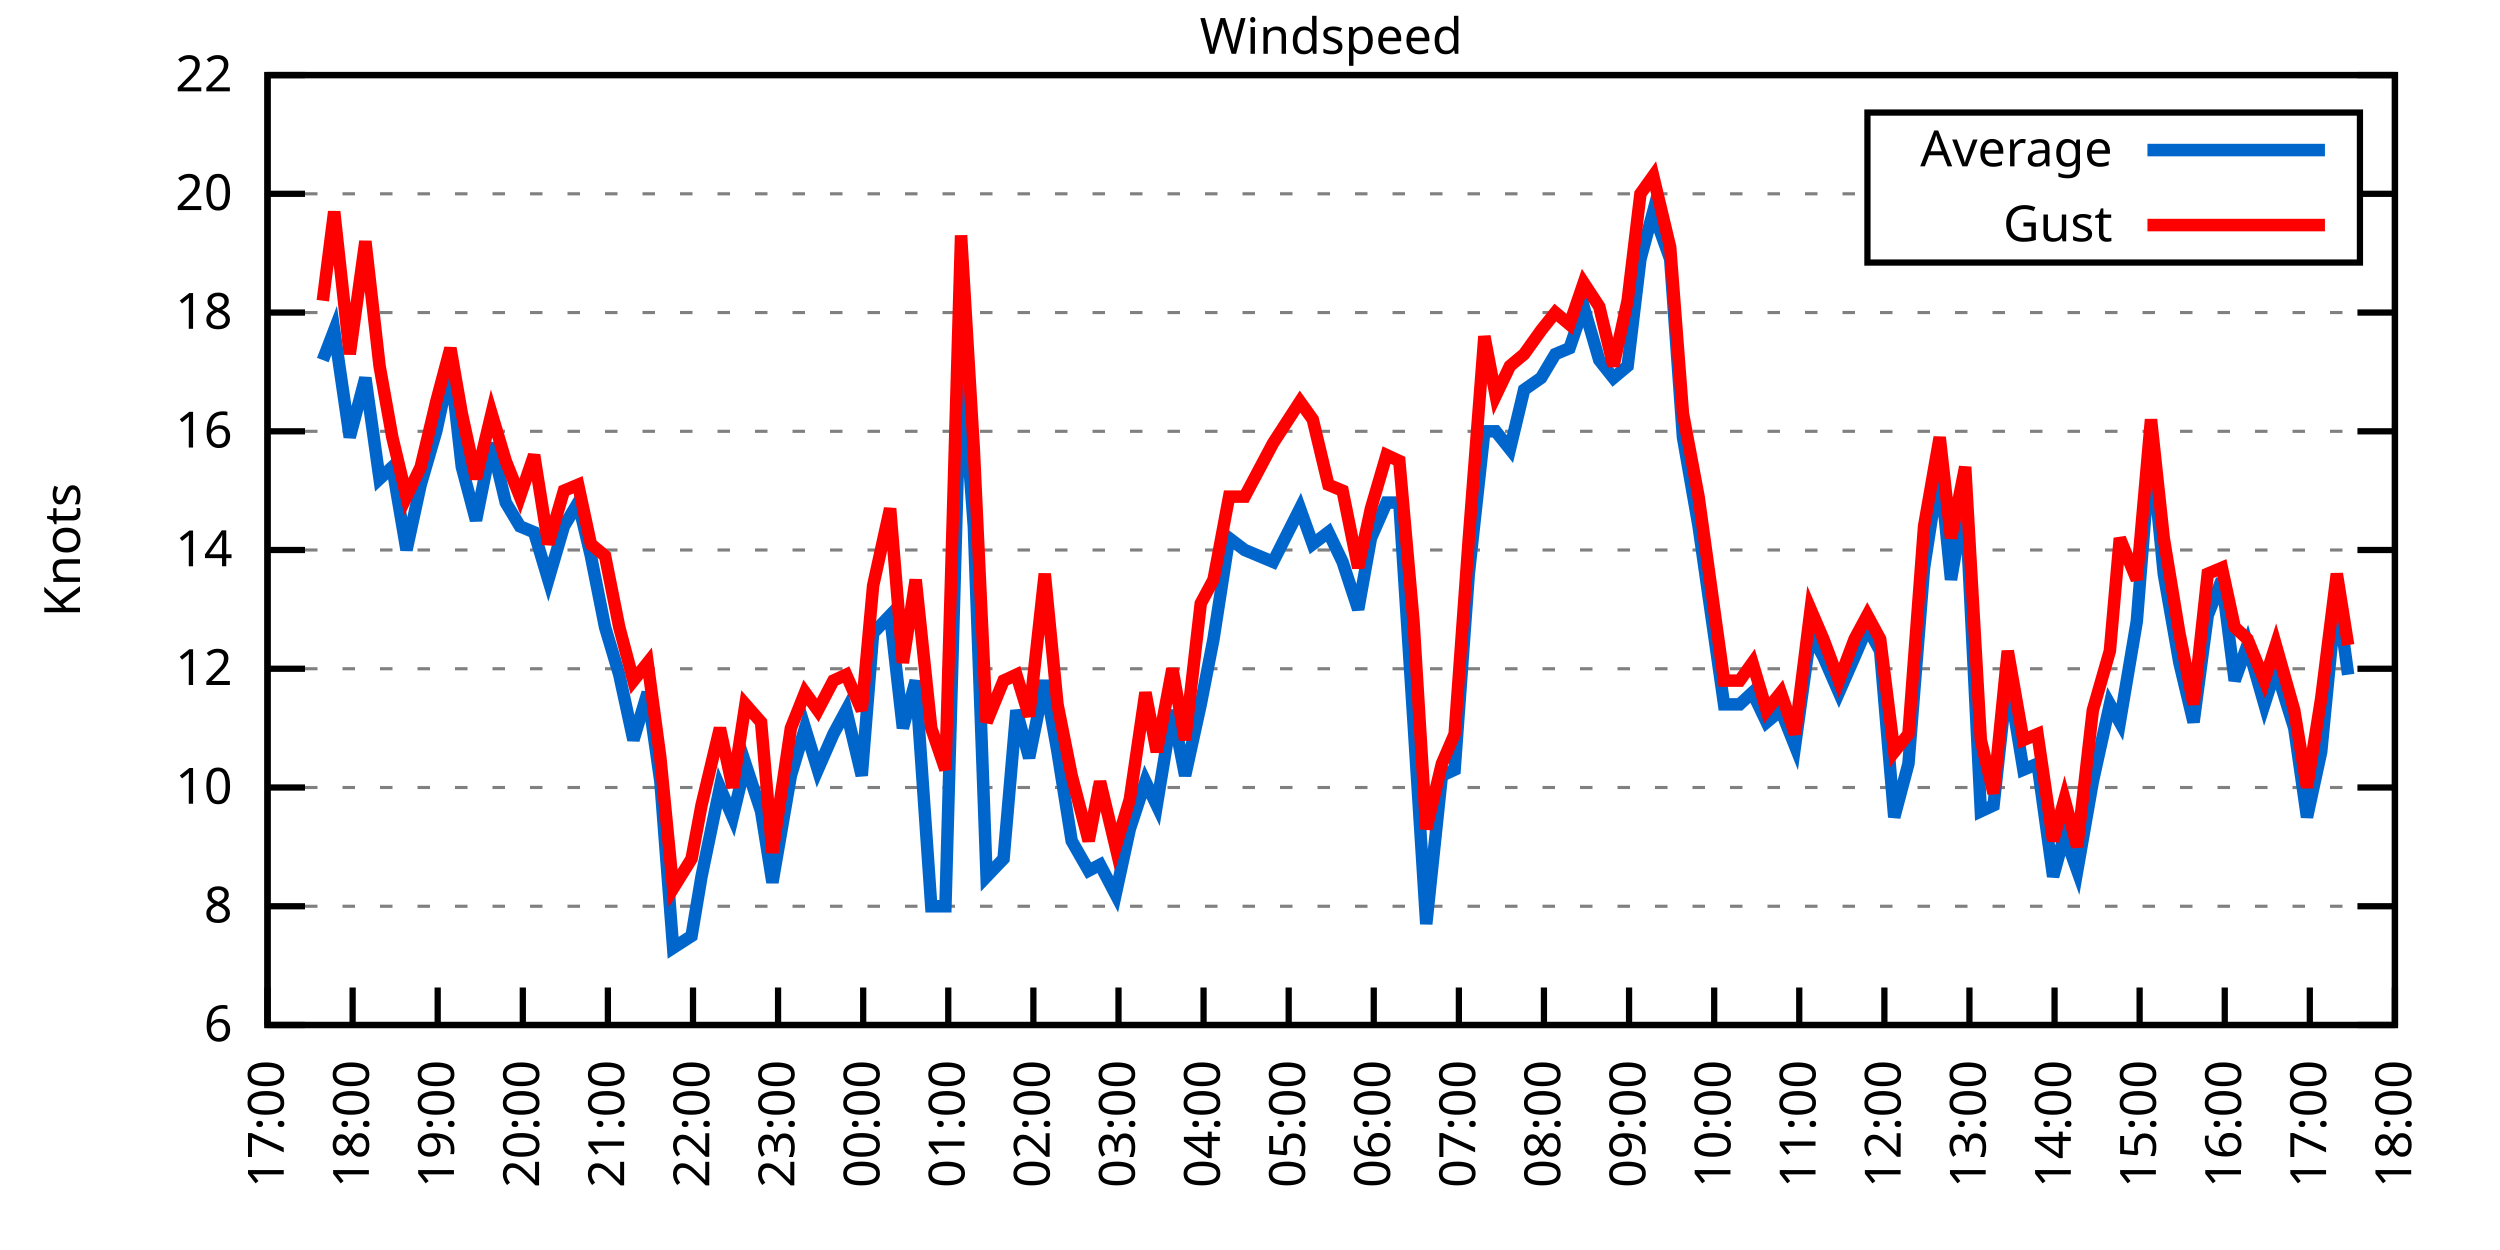
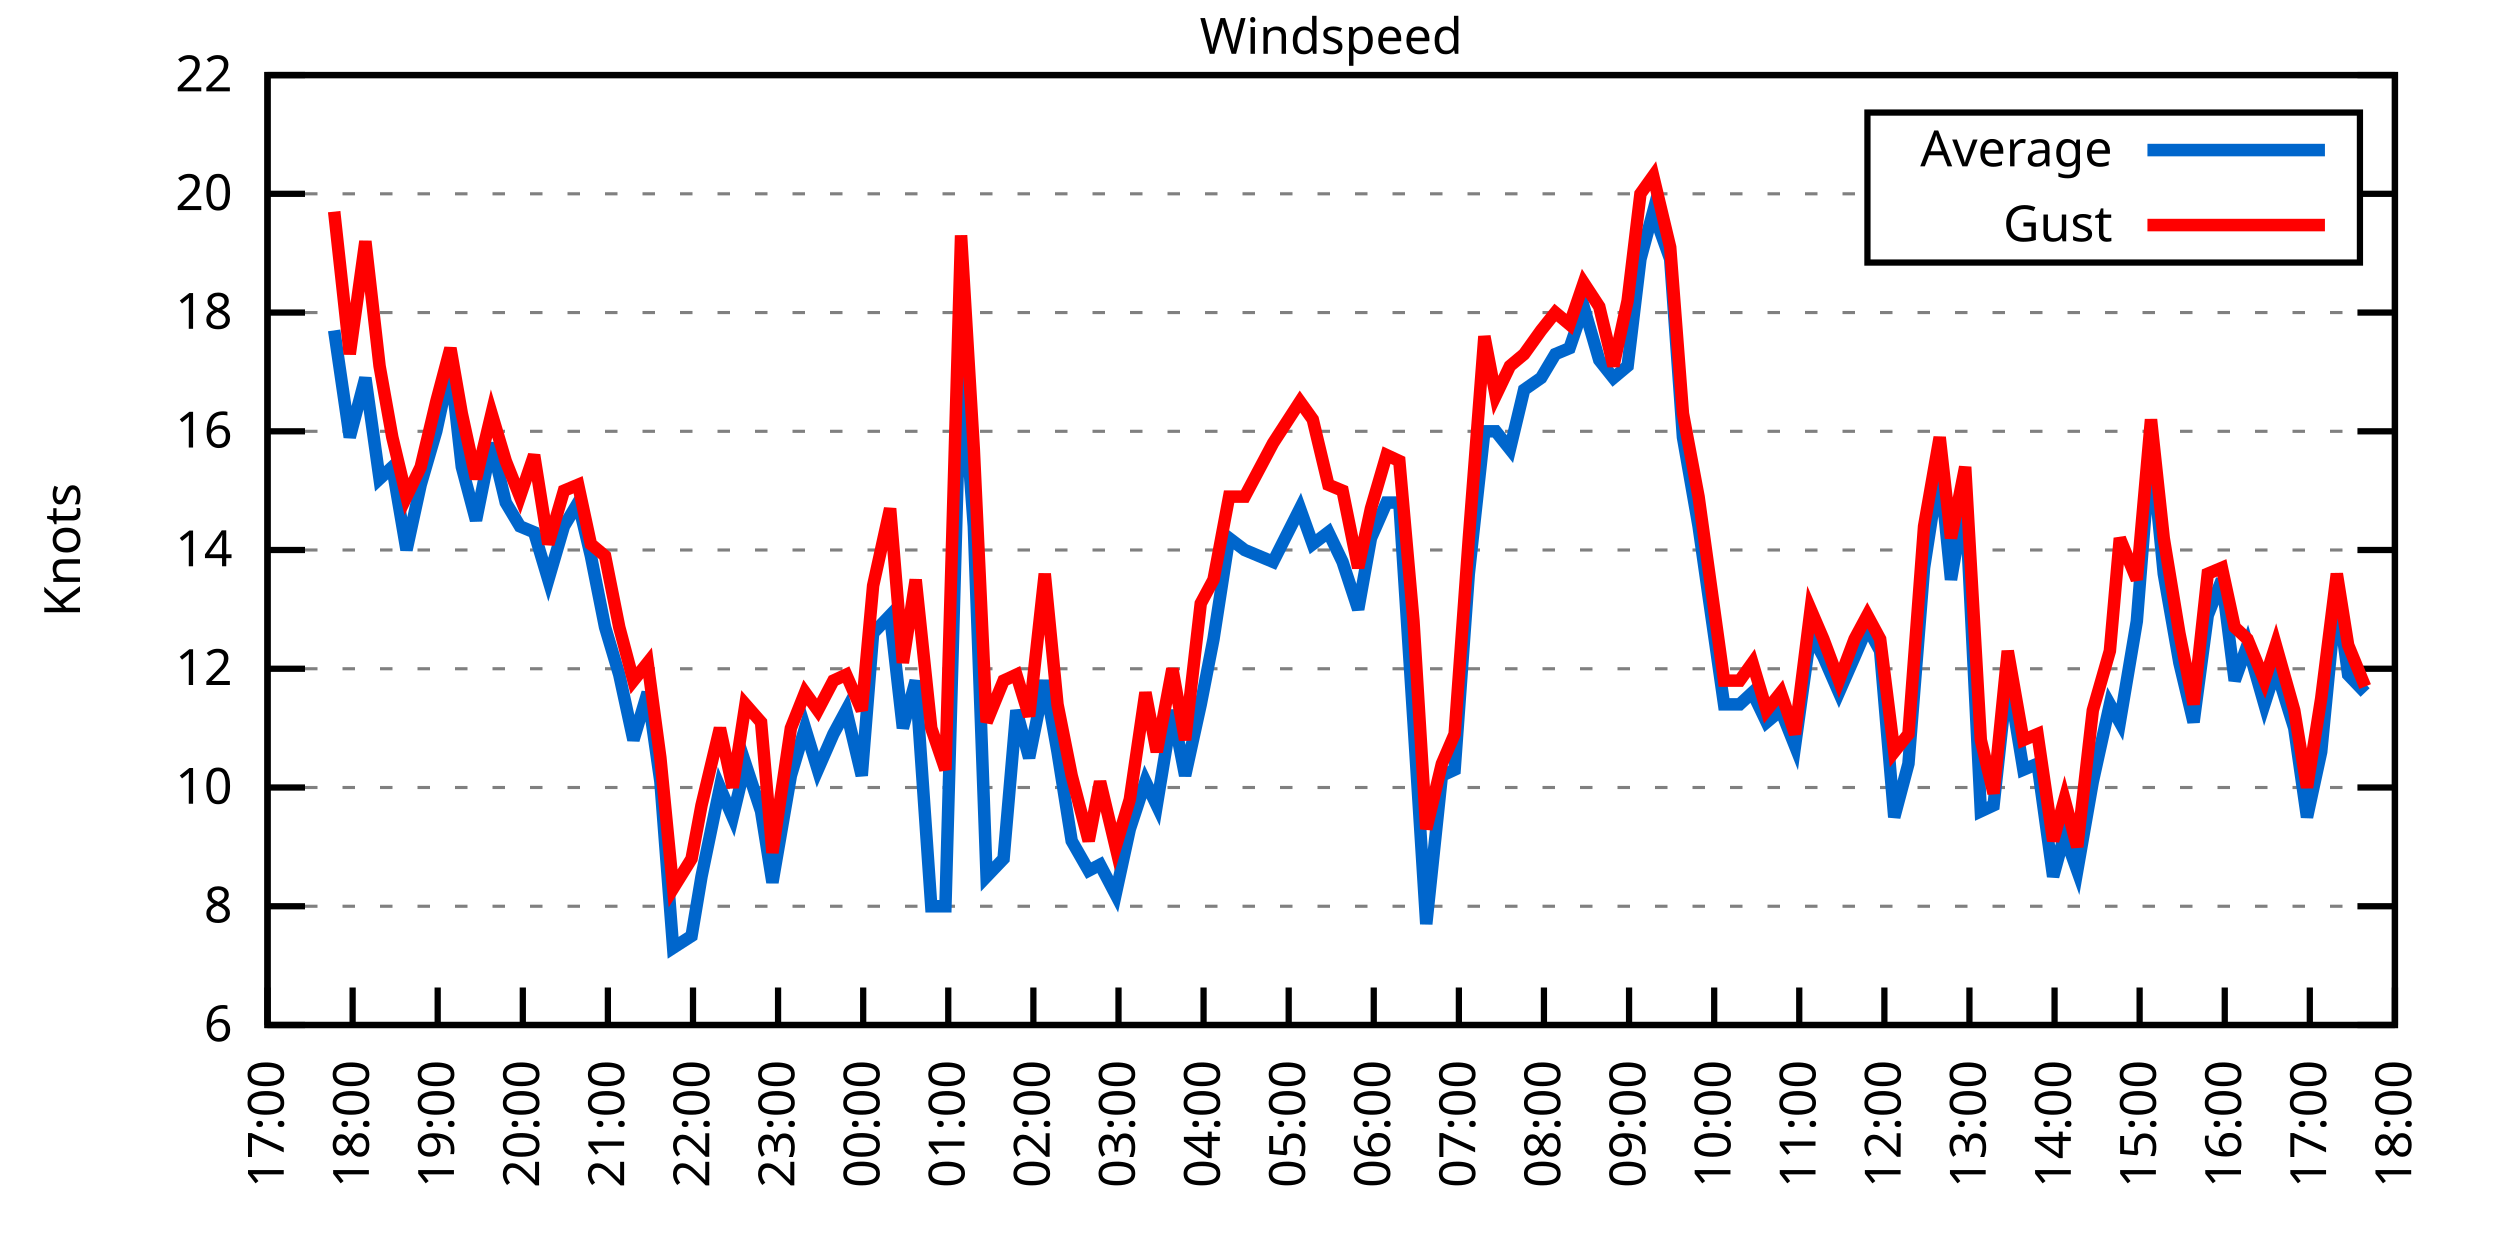
<svg xmlns="http://www.w3.org/2000/svg" xmlns:xlink="http://www.w3.org/1999/xlink" width="400" height="200" viewBox="0 0 400 200">
  <g id="gnuplot_canvas">
    <rect x="0" y="0" width="400" height="200" fill="none" />
    <defs>
      <circle id="gpDot" r="0.5" stroke-width="0.5" stroke="currentColor" />
      <path id="gpPt0" stroke-width="0.333" stroke="currentColor" d="M-1,0 h2 M0,-1 v2" />
      <path id="gpPt1" stroke-width="0.333" stroke="currentColor" d="M-1,-1 L1,1 M1,-1 L-1,1" />
      <path id="gpPt2" stroke-width="0.333" stroke="currentColor" d="M-1,0 L1,0 M0,-1 L0,1 M-1,-1 L1,1 M-1,1 L1,-1" />
      <rect id="gpPt3" stroke-width="0.333" stroke="currentColor" x="-1" y="-1" width="2" height="2" />
      <rect id="gpPt4" stroke-width="0.333" stroke="currentColor" fill="currentColor" x="-1" y="-1" width="2" height="2" />
      <circle id="gpPt5" stroke-width="0.333" stroke="currentColor" cx="0" cy="0" r="1" />
      <use xlink:href="#gpPt5" id="gpPt6" fill="currentColor" stroke="none" />
      <path id="gpPt7" stroke-width="0.333" stroke="currentColor" d="M0,-1.33 L-1.33,0.67 L1.33,0.67 z" />
      <use xlink:href="#gpPt7" id="gpPt8" fill="currentColor" stroke="none" />
      <use xlink:href="#gpPt7" id="gpPt9" stroke="currentColor" transform="rotate(180)" />
      <use xlink:href="#gpPt9" id="gpPt10" fill="currentColor" stroke="none" />
      <use xlink:href="#gpPt3" id="gpPt11" stroke="currentColor" transform="rotate(45)" />
      <use xlink:href="#gpPt11" id="gpPt12" fill="currentColor" stroke="none" />
      <path id="gpPt13" stroke-width="0.333" stroke="currentColor" d="M0,1.330 L1.265,0.411 L0.782,-1.067 L-0.782,-1.076 L-1.265,0.411 z" />
      <use xlink:href="#gpPt13" id="gpPt14" fill="currentColor" stroke="none" />
      <filter id="textbox" filterUnits="objectBoundingBox" x="0" y="0" height="1" width="1">
        <feFlood flood-color="white" flood-opacity="1" result="bgnd" />
        <feComposite in="SourceGraphic" in2="bgnd" operator="atop" />
      </filter>
      <filter id="greybox" filterUnits="objectBoundingBox" x="0" y="0" height="1" width="1">
        <feFlood flood-color="lightgrey" flood-opacity="1" result="grey" />
        <feComposite in="SourceGraphic" in2="grey" operator="atop" />
      </filter>
    </defs>
    <g fill="none" color="white" stroke="currentColor" stroke-width="1.00" stroke-linecap="butt" stroke-linejoin="miter">
</g>
    <g fill="none" color="black" stroke="currentColor" stroke-width="1.00" stroke-linecap="butt" stroke-linejoin="miter">
      <g stroke="none" shape-rendering="crispEdges">
        <polygon fill="rgb(255, 255, 255)" points="42.80,164.00 383.18,164.00 383.18,12.02 42.80,12.02 " />
      </g>
    </g>
    <g fill="none" color="black" stroke="currentColor" stroke-width="1.00" stroke-linecap="butt" stroke-linejoin="miter">
</g>
    <g fill="none" color="black" stroke="black" stroke-width="0.50" stroke-linecap="butt" stroke-linejoin="miter">
</g>
    <g fill="none" color="gray" stroke="currentColor" stroke-width="0.50" stroke-linecap="butt" stroke-linejoin="miter">
      <path stroke="gray" stroke-dasharray="2,4" class="gridline" d="M42.80,164.00 L383.19,164.00  " />
    </g>
    <g fill="none" color="gray" stroke="gray" stroke-width="1.00" stroke-linecap="butt" stroke-linejoin="miter">
</g>
    <g fill="none" color="black" stroke="currentColor" stroke-width="1.00" stroke-linecap="butt" stroke-linejoin="miter">
      <path stroke="black" d="M42.80,164.00 L48.80,164.00 M383.19,164.00 L377.19,164.00  " />
      <g transform="translate(37.20,166.60)" stroke="none" fill="black" font-family="Sans" font-size="8.00" text-anchor="end">
        <text>
          <tspan font-family="Sans"> 6</tspan>
        </text>
      </g>
    </g>
    <g fill="none" color="black" stroke="currentColor" stroke-width="1.00" stroke-linecap="butt" stroke-linejoin="miter">
</g>
    <g fill="none" color="black" stroke="black" stroke-width="0.50" stroke-linecap="butt" stroke-linejoin="miter">
</g>
    <g fill="none" color="gray" stroke="currentColor" stroke-width="0.50" stroke-linecap="butt" stroke-linejoin="miter">
      <path stroke="gray" stroke-dasharray="2,4" class="gridline" d="M42.80,145.00 L383.19,145.00  " />
    </g>
    <g fill="none" color="gray" stroke="gray" stroke-width="1.00" stroke-linecap="butt" stroke-linejoin="miter">
</g>
    <g fill="none" color="black" stroke="currentColor" stroke-width="1.00" stroke-linecap="butt" stroke-linejoin="miter">
      <path stroke="black" d="M42.80,145.00 L48.80,145.00 M383.19,145.00 L377.19,145.00  " />
      <g transform="translate(37.20,147.60)" stroke="none" fill="black" font-family="Sans" font-size="8.00" text-anchor="end">
        <text>
          <tspan font-family="Sans"> 8</tspan>
        </text>
      </g>
    </g>
    <g fill="none" color="black" stroke="currentColor" stroke-width="1.00" stroke-linecap="butt" stroke-linejoin="miter">
</g>
    <g fill="none" color="black" stroke="black" stroke-width="0.50" stroke-linecap="butt" stroke-linejoin="miter">
</g>
    <g fill="none" color="gray" stroke="currentColor" stroke-width="0.50" stroke-linecap="butt" stroke-linejoin="miter">
      <path stroke="gray" stroke-dasharray="2,4" class="gridline" d="M42.80,126.00 L383.19,126.00  " />
    </g>
    <g fill="none" color="gray" stroke="gray" stroke-width="1.00" stroke-linecap="butt" stroke-linejoin="miter">
</g>
    <g fill="none" color="black" stroke="currentColor" stroke-width="1.00" stroke-linecap="butt" stroke-linejoin="miter">
      <path stroke="black" d="M42.80,126.00 L48.80,126.00 M383.19,126.00 L377.19,126.00  " />
      <g transform="translate(37.20,128.60)" stroke="none" fill="black" font-family="Sans" font-size="8.00" text-anchor="end">
        <text>
          <tspan font-family="Sans"> 10</tspan>
        </text>
      </g>
    </g>
    <g fill="none" color="black" stroke="currentColor" stroke-width="1.00" stroke-linecap="butt" stroke-linejoin="miter">
</g>
    <g fill="none" color="black" stroke="black" stroke-width="0.50" stroke-linecap="butt" stroke-linejoin="miter">
</g>
    <g fill="none" color="gray" stroke="currentColor" stroke-width="0.50" stroke-linecap="butt" stroke-linejoin="miter">
      <path stroke="gray" stroke-dasharray="2,4" class="gridline" d="M42.80,107.00 L383.19,107.00  " />
    </g>
    <g fill="none" color="gray" stroke="gray" stroke-width="1.00" stroke-linecap="butt" stroke-linejoin="miter">
</g>
    <g fill="none" color="black" stroke="currentColor" stroke-width="1.00" stroke-linecap="butt" stroke-linejoin="miter">
      <path stroke="black" d="M42.80,107.00 L48.80,107.00 M383.19,107.00 L377.19,107.00  " />
      <g transform="translate(37.20,109.60)" stroke="none" fill="black" font-family="Sans" font-size="8.00" text-anchor="end">
        <text>
          <tspan font-family="Sans"> 12</tspan>
        </text>
      </g>
    </g>
    <g fill="none" color="black" stroke="currentColor" stroke-width="1.00" stroke-linecap="butt" stroke-linejoin="miter">
</g>
    <g fill="none" color="black" stroke="black" stroke-width="0.50" stroke-linecap="butt" stroke-linejoin="miter">
</g>
    <g fill="none" color="gray" stroke="currentColor" stroke-width="0.50" stroke-linecap="butt" stroke-linejoin="miter">
      <path stroke="gray" stroke-dasharray="2,4" class="gridline" d="M42.80,88.00 L383.19,88.00  " />
    </g>
    <g fill="none" color="gray" stroke="gray" stroke-width="1.00" stroke-linecap="butt" stroke-linejoin="miter">
</g>
    <g fill="none" color="black" stroke="currentColor" stroke-width="1.00" stroke-linecap="butt" stroke-linejoin="miter">
      <path stroke="black" d="M42.80,88.00 L48.80,88.00 M383.19,88.00 L377.19,88.00  " />
      <g transform="translate(37.20,90.60)" stroke="none" fill="black" font-family="Sans" font-size="8.00" text-anchor="end">
        <text>
          <tspan font-family="Sans"> 14</tspan>
        </text>
      </g>
    </g>
    <g fill="none" color="black" stroke="currentColor" stroke-width="1.00" stroke-linecap="butt" stroke-linejoin="miter">
</g>
    <g fill="none" color="black" stroke="black" stroke-width="0.50" stroke-linecap="butt" stroke-linejoin="miter">
</g>
    <g fill="none" color="gray" stroke="currentColor" stroke-width="0.50" stroke-linecap="butt" stroke-linejoin="miter">
      <path stroke="gray" stroke-dasharray="2,4" class="gridline" d="M42.80,69.01 L383.19,69.01  " />
    </g>
    <g fill="none" color="gray" stroke="gray" stroke-width="1.00" stroke-linecap="butt" stroke-linejoin="miter">
</g>
    <g fill="none" color="black" stroke="currentColor" stroke-width="1.00" stroke-linecap="butt" stroke-linejoin="miter">
      <path stroke="black" d="M42.80,69.01 L48.80,69.01 M383.19,69.01 L377.19,69.01  " />
      <g transform="translate(37.20,71.61)" stroke="none" fill="black" font-family="Sans" font-size="8.00" text-anchor="end">
        <text>
          <tspan font-family="Sans"> 16</tspan>
        </text>
      </g>
    </g>
    <g fill="none" color="black" stroke="currentColor" stroke-width="1.00" stroke-linecap="butt" stroke-linejoin="miter">
</g>
    <g fill="none" color="black" stroke="black" stroke-width="0.50" stroke-linecap="butt" stroke-linejoin="miter">
</g>
    <g fill="none" color="gray" stroke="currentColor" stroke-width="0.50" stroke-linecap="butt" stroke-linejoin="miter">
      <path stroke="gray" stroke-dasharray="2,4" class="gridline" d="M42.80,50.01 L383.19,50.01  " />
    </g>
    <g fill="none" color="gray" stroke="gray" stroke-width="1.00" stroke-linecap="butt" stroke-linejoin="miter">
</g>
    <g fill="none" color="black" stroke="currentColor" stroke-width="1.00" stroke-linecap="butt" stroke-linejoin="miter">
      <path stroke="black" d="M42.80,50.01 L48.80,50.01 M383.19,50.01 L377.19,50.01  " />
      <g transform="translate(37.20,52.61)" stroke="none" fill="black" font-family="Sans" font-size="8.00" text-anchor="end">
        <text>
          <tspan font-family="Sans"> 18</tspan>
        </text>
      </g>
    </g>
    <g fill="none" color="black" stroke="currentColor" stroke-width="1.00" stroke-linecap="butt" stroke-linejoin="miter">
</g>
    <g fill="none" color="black" stroke="black" stroke-width="0.50" stroke-linecap="butt" stroke-linejoin="miter">
</g>
    <g fill="none" color="gray" stroke="currentColor" stroke-width="0.50" stroke-linecap="butt" stroke-linejoin="miter">
      <path stroke="gray" stroke-dasharray="2,4" class="gridline" d="M42.80,31.01 L298.79,31.01 M377.59,31.01 L383.19,31.01  " />
    </g>
    <g fill="none" color="gray" stroke="gray" stroke-width="1.00" stroke-linecap="butt" stroke-linejoin="miter">
</g>
    <g fill="none" color="black" stroke="currentColor" stroke-width="1.00" stroke-linecap="butt" stroke-linejoin="miter">
      <path stroke="black" d="M42.80,31.01 L48.80,31.01 M383.19,31.01 L377.19,31.01  " />
      <g transform="translate(37.20,33.61)" stroke="none" fill="black" font-family="Sans" font-size="8.00" text-anchor="end">
        <text>
          <tspan font-family="Sans"> 20</tspan>
        </text>
      </g>
    </g>
    <g fill="none" color="black" stroke="currentColor" stroke-width="1.00" stroke-linecap="butt" stroke-linejoin="miter">
</g>
    <g fill="none" color="black" stroke="black" stroke-width="0.50" stroke-linecap="butt" stroke-linejoin="miter">
</g>
    <g fill="none" color="gray" stroke="currentColor" stroke-width="0.50" stroke-linecap="butt" stroke-linejoin="miter">
      <path stroke="gray" stroke-dasharray="2,4" class="gridline" d="M42.80,12.01 L383.19,12.01  " />
    </g>
    <g fill="none" color="gray" stroke="gray" stroke-width="1.00" stroke-linecap="butt" stroke-linejoin="miter">
</g>
    <g fill="none" color="black" stroke="currentColor" stroke-width="1.00" stroke-linecap="butt" stroke-linejoin="miter">
      <path stroke="black" d="M42.80,12.01 L48.80,12.01 M383.19,12.01 L377.19,12.01  " />
      <g transform="translate(37.20,14.61)" stroke="none" fill="black" font-family="Sans" font-size="8.00" text-anchor="end">
        <text>
          <tspan font-family="Sans"> 22</tspan>
        </text>
      </g>
    </g>
    <g fill="none" color="black" stroke="currentColor" stroke-width="1.00" stroke-linecap="butt" stroke-linejoin="miter">
      <path stroke="black" d="M42.80,164.00 L42.80,158.00  " />
      <g transform="translate(45.40,169.60) rotate(270.00)" stroke="none" fill="black" font-family="Sans" font-size="8.00" text-anchor="end">
        <text>
          <tspan font-family="Sans">17:00</tspan>
        </text>
      </g>
    </g>
    <g fill="none" color="black" stroke="currentColor" stroke-width="1.00" stroke-linecap="butt" stroke-linejoin="miter">
      <path stroke="black" d="M56.42,164.00 L56.42,158.00  " />
      <g transform="translate(59.02,169.60) rotate(270.00)" stroke="none" fill="black" font-family="Sans" font-size="8.00" text-anchor="end">
        <text>
          <tspan font-family="Sans">18:00</tspan>
        </text>
      </g>
    </g>
    <g fill="none" color="black" stroke="currentColor" stroke-width="1.00" stroke-linecap="butt" stroke-linejoin="miter">
      <path stroke="black" d="M70.03,164.00 L70.03,158.00  " />
      <g transform="translate(72.63,169.60) rotate(270.00)" stroke="none" fill="black" font-family="Sans" font-size="8.00" text-anchor="end">
        <text>
          <tspan font-family="Sans">19:00</tspan>
        </text>
      </g>
    </g>
    <g fill="none" color="black" stroke="currentColor" stroke-width="1.00" stroke-linecap="butt" stroke-linejoin="miter">
      <path stroke="black" d="M83.65,164.00 L83.65,158.00  " />
      <g transform="translate(86.25,169.60) rotate(270.00)" stroke="none" fill="black" font-family="Sans" font-size="8.00" text-anchor="end">
        <text>
          <tspan font-family="Sans">20:00</tspan>
        </text>
      </g>
    </g>
    <g fill="none" color="black" stroke="currentColor" stroke-width="1.00" stroke-linecap="butt" stroke-linejoin="miter">
      <path stroke="black" d="M97.26,164.00 L97.26,158.00  " />
      <g transform="translate(99.86,169.60) rotate(270.00)" stroke="none" fill="black" font-family="Sans" font-size="8.00" text-anchor="end">
        <text>
          <tspan font-family="Sans">21:00</tspan>
        </text>
      </g>
    </g>
    <g fill="none" color="black" stroke="currentColor" stroke-width="1.00" stroke-linecap="butt" stroke-linejoin="miter">
      <path stroke="black" d="M110.88,164.00 L110.88,158.00  " />
      <g transform="translate(113.48,169.60) rotate(270.00)" stroke="none" fill="black" font-family="Sans" font-size="8.00" text-anchor="end">
        <text>
          <tspan font-family="Sans">22:00</tspan>
        </text>
      </g>
    </g>
    <g fill="none" color="black" stroke="currentColor" stroke-width="1.00" stroke-linecap="butt" stroke-linejoin="miter">
      <path stroke="black" d="M124.49,164.00 L124.49,158.00  " />
      <g transform="translate(127.09,169.60) rotate(270.00)" stroke="none" fill="black" font-family="Sans" font-size="8.00" text-anchor="end">
        <text>
          <tspan font-family="Sans">23:00</tspan>
        </text>
      </g>
    </g>
    <g fill="none" color="black" stroke="currentColor" stroke-width="1.00" stroke-linecap="butt" stroke-linejoin="miter">
      <path stroke="black" d="M138.11,164.00 L138.11,158.00  " />
      <g transform="translate(140.71,169.60) rotate(270.00)" stroke="none" fill="black" font-family="Sans" font-size="8.00" text-anchor="end">
        <text>
          <tspan font-family="Sans">00:00</tspan>
        </text>
      </g>
    </g>
    <g fill="none" color="black" stroke="currentColor" stroke-width="1.00" stroke-linecap="butt" stroke-linejoin="miter">
      <path stroke="black" d="M151.72,164.00 L151.72,158.00  " />
      <g transform="translate(154.32,169.60) rotate(270.00)" stroke="none" fill="black" font-family="Sans" font-size="8.00" text-anchor="end">
        <text>
          <tspan font-family="Sans">01:00</tspan>
        </text>
      </g>
    </g>
    <g fill="none" color="black" stroke="currentColor" stroke-width="1.00" stroke-linecap="butt" stroke-linejoin="miter">
      <path stroke="black" d="M165.34,164.00 L165.34,158.00  " />
      <g transform="translate(167.94,169.60) rotate(270.00)" stroke="none" fill="black" font-family="Sans" font-size="8.00" text-anchor="end">
        <text>
          <tspan font-family="Sans">02:00</tspan>
        </text>
      </g>
    </g>
    <g fill="none" color="black" stroke="currentColor" stroke-width="1.00" stroke-linecap="butt" stroke-linejoin="miter">
      <path stroke="black" d="M178.96,164.00 L178.96,158.00  " />
      <g transform="translate(181.56,169.60) rotate(270.00)" stroke="none" fill="black" font-family="Sans" font-size="8.00" text-anchor="end">
        <text>
          <tspan font-family="Sans">03:00</tspan>
        </text>
      </g>
    </g>
    <g fill="none" color="black" stroke="currentColor" stroke-width="1.00" stroke-linecap="butt" stroke-linejoin="miter">
      <path stroke="black" d="M192.57,164.00 L192.57,158.00  " />
      <g transform="translate(195.17,169.60) rotate(270.00)" stroke="none" fill="black" font-family="Sans" font-size="8.00" text-anchor="end">
        <text>
          <tspan font-family="Sans">04:00</tspan>
        </text>
      </g>
    </g>
    <g fill="none" color="black" stroke="currentColor" stroke-width="1.00" stroke-linecap="butt" stroke-linejoin="miter">
      <path stroke="black" d="M206.19,164.00 L206.19,158.00  " />
      <g transform="translate(208.79,169.60) rotate(270.00)" stroke="none" fill="black" font-family="Sans" font-size="8.00" text-anchor="end">
        <text>
          <tspan font-family="Sans">05:00</tspan>
        </text>
      </g>
    </g>
    <g fill="none" color="black" stroke="currentColor" stroke-width="1.00" stroke-linecap="butt" stroke-linejoin="miter">
      <path stroke="black" d="M219.80,164.00 L219.80,158.00  " />
      <g transform="translate(222.40,169.60) rotate(270.00)" stroke="none" fill="black" font-family="Sans" font-size="8.00" text-anchor="end">
        <text>
          <tspan font-family="Sans">06:00</tspan>
        </text>
      </g>
    </g>
    <g fill="none" color="black" stroke="currentColor" stroke-width="1.00" stroke-linecap="butt" stroke-linejoin="miter">
      <path stroke="black" d="M233.42,164.00 L233.42,158.00  " />
      <g transform="translate(236.02,169.60) rotate(270.00)" stroke="none" fill="black" font-family="Sans" font-size="8.00" text-anchor="end">
        <text>
          <tspan font-family="Sans">07:00</tspan>
        </text>
      </g>
    </g>
    <g fill="none" color="black" stroke="currentColor" stroke-width="1.00" stroke-linecap="butt" stroke-linejoin="miter">
      <path stroke="black" d="M247.03,164.00 L247.03,158.00  " />
      <g transform="translate(249.63,169.60) rotate(270.00)" stroke="none" fill="black" font-family="Sans" font-size="8.00" text-anchor="end">
        <text>
          <tspan font-family="Sans">08:00</tspan>
        </text>
      </g>
    </g>
    <g fill="none" color="black" stroke="currentColor" stroke-width="1.00" stroke-linecap="butt" stroke-linejoin="miter">
      <path stroke="black" d="M260.65,164.00 L260.65,158.00  " />
      <g transform="translate(263.25,169.60) rotate(270.00)" stroke="none" fill="black" font-family="Sans" font-size="8.00" text-anchor="end">
        <text>
          <tspan font-family="Sans">09:00</tspan>
        </text>
      </g>
    </g>
    <g fill="none" color="black" stroke="currentColor" stroke-width="1.00" stroke-linecap="butt" stroke-linejoin="miter">
      <path stroke="black" d="M274.27,164.00 L274.27,158.00  " />
      <g transform="translate(276.87,169.60) rotate(270.00)" stroke="none" fill="black" font-family="Sans" font-size="8.00" text-anchor="end">
        <text>
          <tspan font-family="Sans">10:00</tspan>
        </text>
      </g>
    </g>
    <g fill="none" color="black" stroke="currentColor" stroke-width="1.00" stroke-linecap="butt" stroke-linejoin="miter">
      <path stroke="black" d="M287.88,164.00 L287.88,158.00  " />
      <g transform="translate(290.48,169.60) rotate(270.00)" stroke="none" fill="black" font-family="Sans" font-size="8.00" text-anchor="end">
        <text>
          <tspan font-family="Sans">11:00</tspan>
        </text>
      </g>
    </g>
    <g fill="none" color="black" stroke="currentColor" stroke-width="1.00" stroke-linecap="butt" stroke-linejoin="miter">
      <path stroke="black" d="M301.50,164.00 L301.50,158.00  " />
      <g transform="translate(304.10,169.60) rotate(270.00)" stroke="none" fill="black" font-family="Sans" font-size="8.00" text-anchor="end">
        <text>
          <tspan font-family="Sans">12:00</tspan>
        </text>
      </g>
    </g>
    <g fill="none" color="black" stroke="currentColor" stroke-width="1.00" stroke-linecap="butt" stroke-linejoin="miter">
      <path stroke="black" d="M315.11,164.00 L315.11,158.00  " />
      <g transform="translate(317.71,169.60) rotate(270.00)" stroke="none" fill="black" font-family="Sans" font-size="8.00" text-anchor="end">
        <text>
          <tspan font-family="Sans">13:00</tspan>
        </text>
      </g>
    </g>
    <g fill="none" color="black" stroke="currentColor" stroke-width="1.00" stroke-linecap="butt" stroke-linejoin="miter">
      <path stroke="black" d="M328.73,164.00 L328.73,158.00  " />
      <g transform="translate(331.33,169.60) rotate(270.00)" stroke="none" fill="black" font-family="Sans" font-size="8.00" text-anchor="end">
        <text>
          <tspan font-family="Sans">14:00</tspan>
        </text>
      </g>
    </g>
    <g fill="none" color="black" stroke="currentColor" stroke-width="1.00" stroke-linecap="butt" stroke-linejoin="miter">
      <path stroke="black" d="M342.34,164.00 L342.34,158.00  " />
      <g transform="translate(344.94,169.60) rotate(270.00)" stroke="none" fill="black" font-family="Sans" font-size="8.00" text-anchor="end">
        <text>
          <tspan font-family="Sans">15:00</tspan>
        </text>
      </g>
    </g>
    <g fill="none" color="black" stroke="currentColor" stroke-width="1.00" stroke-linecap="butt" stroke-linejoin="miter">
      <path stroke="black" d="M355.96,164.00 L355.96,158.00  " />
      <g transform="translate(358.56,169.60) rotate(270.00)" stroke="none" fill="black" font-family="Sans" font-size="8.00" text-anchor="end">
        <text>
          <tspan font-family="Sans">16:00</tspan>
        </text>
      </g>
    </g>
    <g fill="none" color="black" stroke="currentColor" stroke-width="1.00" stroke-linecap="butt" stroke-linejoin="miter">
      <path stroke="black" d="M369.57,164.00 L369.57,158.00  " />
      <g transform="translate(372.17,169.60) rotate(270.00)" stroke="none" fill="black" font-family="Sans" font-size="8.00" text-anchor="end">
        <text>
          <tspan font-family="Sans">17:00</tspan>
        </text>
      </g>
    </g>
    <g fill="none" color="black" stroke="currentColor" stroke-width="1.00" stroke-linecap="butt" stroke-linejoin="miter">
      <path stroke="black" d="M383.19,164.00 L383.19,158.00  " />
      <g transform="translate(385.79,169.60) rotate(270.00)" stroke="none" fill="black" font-family="Sans" font-size="8.00" text-anchor="end">
        <text>
          <tspan font-family="Sans">18:00</tspan>
        </text>
      </g>
    </g>
    <g fill="none" color="black" stroke="currentColor" stroke-width="1.00" stroke-linecap="butt" stroke-linejoin="miter">
</g>
    <g fill="none" color="black" stroke="currentColor" stroke-width="1.00" stroke-linecap="butt" stroke-linejoin="miter">
      <path stroke="black" d="M42.80,12.01 L42.80,164.00 L383.19,164.00 L383.19,12.01 L42.80,12.01 Z  " />
    </g>
    <g fill="none" color="black" stroke="currentColor" stroke-width="1.00" stroke-linecap="butt" stroke-linejoin="miter">
</g>
    <g fill="none" color="black" stroke="currentColor" stroke-width="1.00" stroke-linecap="butt" stroke-linejoin="miter">
      <path stroke="black" d="M298.79,42.01 L298.79,18.01 L377.59,18.01 L377.59,42.01 L298.79,42.01 Z  " />
    </g>
    <g id="Windspeed_plot_1">
      <g fill="none" color="white" stroke="black" stroke-width="2.00" stroke-linecap="butt" stroke-linejoin="miter">
</g>
      <g fill="none" color="black" stroke="currentColor" stroke-width="2.00" stroke-linecap="butt" stroke-linejoin="miter">
        <g transform="translate(337.99,26.61)" stroke="none" fill="black" font-family="Sans" font-size="8.00" text-anchor="end">
          <text>
            <tspan font-family="Sans">Average</tspan>
          </text>
        </g>
      </g>
      <g fill="none" color="black" stroke="currentColor" stroke-width="2.00" stroke-linecap="butt" stroke-linejoin="miter">
-         <path stroke="rgb(  0, 102, 204)" d="M343.59,24.01 L371.99,24.01 M51.65,57.61 L53.47,52.86 L55.96,69.96 L58.46,60.46 L60.73,76.61 L62.77,74.71   L65.04,88.00 L67.31,77.56 L69.80,69.01 L72.07,58.56 L73.89,74.71 L76.16,83.26 L78.65,70.91 L80.92,80.41   L83.19,84.21 L85.46,85.16 L87.73,92.75 L90.23,84.21 L92.50,80.41 L94.54,88.95 L96.81,100.35 L99.08,107.95   L101.35,118.40 L103.62,110.80 L105.66,125.05 L107.70,151.65 L110.65,149.75 L112.24,140.25 L115.19,126.00 L117.23,130.75   L119.27,122.20 L121.77,129.80 L123.59,141.20 L126.54,124.10 L128.81,116.50 L130.85,123.15 L133.34,117.45 L135.39,113.65   L137.88,124.10 L139.70,101.30 L142.42,98.45 L144.46,116.50 L146.51,108.90 L149.00,145.00 L151.27,145.00 L153.77,56.66   L155.81,84.21 L157.85,140.25 L160.57,137.40 L162.62,113.65 L164.66,121.25 L167.16,108.90 L169.20,120.30 L171.47,134.55   L174.19,139.30 L176.01,138.35 L178.50,143.10 L180.77,132.65 L183.27,125.05 L185.08,128.85 L187.58,113.65 L189.62,124.10   L192.12,112.70 L194.16,102.25 L196.66,86.11 L199.15,88.00 L203.69,89.90 L208.00,81.36 L210.04,87.06 L212.54,85.16   L214.81,89.90 L217.31,97.50 L219.35,86.11 L221.85,80.41 L223.89,80.41 L226.16,115.55 L228.20,147.85 L230.70,124.10   L232.74,123.15 L235.01,91.80 L237.50,69.01 L239.32,69.01 L241.59,71.86 L243.86,62.36 L246.58,60.46 L248.85,56.66   L251.12,55.71 L253.39,49.06 L255.88,57.61 L258.15,60.46 L260.42,58.56 L262.47,41.46 L264.51,33.86 L267.23,41.46   L269.27,69.96 L271.77,84.21 L275.85,112.70 L278.35,112.70 L280.39,110.80 L282.66,115.55 L284.93,113.65 L287.20,119.35   L289.70,101.30 L291.74,105.10 L294.23,110.80 L296.73,105.10 L298.77,100.35 L300.82,104.15 L303.08,130.75 L305.35,122.20   L307.85,90.85 L310.35,74.71 L312.16,92.75 L314.43,79.46 L316.93,129.80 L318.97,128.85 L321.24,107.95 L323.74,123.15   L326.00,122.20 L328.50,140.25 L330.32,133.60 L332.36,139.30 L334.85,125.05 L337.58,112.70 L339.17,115.55 L341.89,99.40   L344.16,70.91 L346.20,91.80 L348.70,106.05 L350.97,115.55 L353.24,98.45 L355.50,92.75 L357.55,108.90 L359.59,103.20   L362.31,112.70 L364.13,107.00 L367.08,116.50 L369.12,130.75 L371.39,120.30 L373.89,94.65 L375.70,107.95  " />
+         <path stroke="rgb(  0, 102, 204)" d="M343.59,24.01 L371.99,24.01 M53.47,52.86 L55.96,69.96 L58.46,60.46 L60.73,76.61 L62.77,74.71 L65.04,88.00   L67.31,77.56 L69.80,69.01 L72.07,58.56 L73.89,74.71 L76.16,83.26 L78.65,70.91 L80.92,80.41 L83.19,84.21   L85.46,85.16 L87.73,92.75 L90.23,84.21 L92.50,80.41 L94.54,88.95 L96.81,100.35 L99.08,107.95 L101.35,118.40   L103.62,110.80 L105.66,125.05 L107.70,151.65 L110.65,149.75 L112.24,140.25 L115.19,126.00 L117.23,130.75 L119.27,122.20   L121.77,129.80 L123.59,141.20 L126.54,124.10 L128.81,116.50 L130.85,123.15 L133.34,117.45 L135.39,113.65 L137.88,124.10   L139.70,101.30 L142.42,98.45 L144.46,116.50 L146.51,108.90 L149.00,145.00 L151.27,145.00 L153.77,56.66 L155.81,84.21   L157.85,140.25 L160.57,137.40 L162.62,113.65 L164.66,121.25 L167.16,108.90 L169.20,120.30 L171.47,134.55 L174.19,139.30   L176.01,138.35 L178.50,143.10 L180.77,132.65 L183.27,125.05 L185.08,128.85 L187.58,113.65 L189.62,124.10 L192.12,112.70   L194.16,102.25 L196.66,86.11 L199.15,88.00 L203.69,89.90 L208.00,81.36 L210.04,87.06 L212.54,85.16 L214.81,89.90   L217.31,97.50 L219.35,86.11 L221.85,80.41 L223.89,80.41 L226.16,115.55 L228.20,147.85 L230.70,124.10 L232.74,123.15   L235.01,91.80 L237.50,69.01 L239.32,69.01 L241.59,71.86 L243.86,62.36 L246.58,60.46 L248.85,56.66 L251.12,55.71   L253.39,49.06 L255.88,57.61 L258.15,60.46 L260.42,58.56 L262.47,41.46 L264.51,33.86 L267.23,41.46 L269.27,69.96   L271.77,84.21 L275.85,112.70 L278.35,112.70 L280.39,110.80 L282.66,115.55 L284.93,113.65 L287.20,119.35 L289.70,101.30   L291.74,105.10 L294.23,110.80 L296.73,105.10 L298.77,100.35 L300.82,104.15 L303.08,130.75 L305.35,122.20 L307.85,90.85   L310.35,74.71 L312.16,92.75 L314.43,79.46 L316.93,129.80 L318.97,128.85 L321.24,107.95 L323.74,123.15 L326.00,122.20   L328.50,140.25 L330.32,133.60 L332.36,139.30 L334.85,125.05 L337.58,112.70 L339.17,115.55 L341.89,99.40 L344.16,70.91   L346.20,91.80 L348.70,106.05 L350.97,115.55 L353.24,98.45 L355.50,92.75 L357.55,108.90 L359.59,103.20 L362.31,112.70   L364.13,107.00 L367.08,116.50 L369.12,130.75 L371.39,120.30 L373.89,94.65 L375.70,107.95 L378.42,110.80  " />
      </g>
    </g>
    <g id="Windspeed_plot_2">
      <g fill="none" color="black" stroke="currentColor" stroke-width="2.00" stroke-linecap="butt" stroke-linejoin="miter">
        <g transform="translate(337.99,38.61)" stroke="none" fill="black" font-family="Sans" font-size="8.00" text-anchor="end">
          <text>
            <tspan font-family="Sans">Gust</tspan>
          </text>
        </g>
      </g>
      <g fill="none" color="black" stroke="currentColor" stroke-width="2.00" stroke-linecap="butt" stroke-linejoin="miter">
-         <path stroke="rgb(255,   0,   0)" d="M343.59,36.01 L371.99,36.01 M51.65,48.11 L53.47,33.86 L55.96,56.66 L58.46,38.61 L60.73,58.56 L62.77,69.96   L65.04,79.46 L67.31,74.71 L69.80,64.26 L72.07,55.71 L73.89,66.16 L76.16,76.61 L78.65,66.16 L80.92,73.76   L83.19,79.46 L85.46,72.81 L87.73,87.06 L90.23,78.51 L92.50,77.56 L94.54,87.06 L96.81,88.95 L99.08,100.35   L101.35,108.90 L103.62,106.05 L105.66,121.25 L107.70,142.15 L110.65,137.40 L112.24,128.85 L115.19,116.50 L117.23,126.00   L119.27,112.70 L121.77,115.55 L123.59,136.45 L126.54,116.50 L128.81,110.80 L130.85,113.65 L133.34,108.90 L135.39,107.95   L137.88,113.65 L139.70,93.70 L142.42,81.36 L144.46,106.05 L146.51,92.75 L149.00,116.50 L151.27,123.15 L153.77,37.66   L155.81,71.86 L157.85,115.55 L160.57,108.90 L162.62,107.95 L164.66,114.60 L167.16,91.80 L169.20,112.70 L171.47,124.10   L174.19,134.55 L176.01,125.05 L178.50,135.50 L180.77,127.90 L183.27,110.80 L185.08,120.30 L187.58,107.00 L189.62,118.40   L192.12,96.55 L194.16,92.75 L196.66,79.46 L199.15,79.46 L203.69,70.91 L208.00,64.26 L210.04,67.11 L212.54,77.56   L214.81,78.51 L217.31,90.85 L219.35,81.36 L221.85,72.81 L223.89,73.76 L226.16,99.40 L228.20,132.65 L230.70,122.20   L232.74,117.45 L235.01,86.11 L237.50,53.81 L239.32,63.31 L241.59,58.56 L243.86,56.66 L246.58,52.86 L248.85,50.01   L251.12,51.91 L253.39,45.26 L255.88,49.06 L258.15,58.56 L260.42,48.11 L262.47,31.01 L264.51,28.16 L267.23,39.56   L269.27,66.16 L271.77,79.46 L275.85,108.90 L278.35,108.90 L280.39,106.05 L282.66,113.65 L284.93,110.80 L287.20,117.45   L289.70,97.50 L291.74,102.25 L294.23,108.90 L296.73,102.25 L298.77,98.45 L300.82,102.25 L303.08,120.30 L305.35,117.45   L307.85,84.21 L310.35,69.96 L312.16,86.11 L314.43,74.71 L316.93,118.40 L318.97,126.95 L321.24,104.15 L323.74,118.40   L326.00,117.45 L328.50,134.55 L330.32,127.90 L332.36,135.50 L334.85,113.65 L337.58,104.15 L339.17,86.11 L341.89,92.75   L344.16,67.11 L346.20,86.11 L348.70,101.30 L350.97,112.70 L353.24,91.80 L355.50,90.85 L357.55,100.35 L359.59,102.25   L362.31,108.90 L364.13,103.20 L367.08,113.65 L369.12,126.00 L371.39,111.75 L373.89,91.80 L375.70,103.20  " />
+         <path stroke="rgb(255,   0,   0)" d="M343.59,36.01 L371.99,36.01 M53.47,33.86 L55.96,56.66 L58.46,38.61 L60.73,58.56 L62.77,69.96 L65.04,79.46   L67.31,74.71 L69.80,64.26 L72.07,55.71 L73.89,66.16 L76.16,76.61 L78.65,66.16 L80.92,73.76 L83.19,79.46   L85.46,72.81 L87.73,87.06 L90.23,78.51 L92.50,77.56 L94.54,87.06 L96.81,88.95 L99.08,100.35 L101.35,108.90   L103.62,106.05 L105.66,121.25 L107.70,142.15 L110.65,137.40 L112.24,128.85 L115.19,116.50 L117.23,126.00 L119.27,112.70   L121.77,115.55 L123.59,136.45 L126.54,116.50 L128.81,110.80 L130.85,113.65 L133.34,108.90 L135.39,107.95 L137.88,113.65   L139.70,93.70 L142.42,81.36 L144.46,106.05 L146.51,92.75 L149.00,116.50 L151.27,123.15 L153.77,37.66 L155.81,71.86   L157.85,115.55 L160.57,108.90 L162.62,107.95 L164.66,114.60 L167.16,91.80 L169.20,112.70 L171.47,124.10 L174.19,134.55   L176.01,125.05 L178.50,135.50 L180.77,127.90 L183.27,110.80 L185.08,120.30 L187.58,107.00 L189.62,118.40 L192.12,96.55   L194.16,92.75 L196.66,79.46 L199.15,79.46 L203.69,70.91 L208.00,64.26 L210.04,67.11 L212.54,77.56 L214.81,78.51   L217.31,90.85 L219.35,81.36 L221.85,72.81 L223.89,73.76 L226.16,99.40 L228.20,132.65 L230.70,122.20 L232.74,117.45   L235.01,86.11 L237.50,53.81 L239.32,63.31 L241.59,58.56 L243.86,56.66 L246.58,52.86 L248.85,50.01 L251.12,51.91   L253.39,45.26 L255.88,49.06 L258.15,58.56 L260.42,48.11 L262.47,31.01 L264.51,28.16 L267.23,39.56 L269.27,66.16   L271.77,79.46 L275.85,108.90 L278.35,108.90 L280.39,106.05 L282.66,113.65 L284.93,110.80 L287.20,117.45 L289.70,97.50   L291.74,102.25 L294.23,108.90 L296.73,102.25 L298.77,98.45 L300.82,102.25 L303.08,120.30 L305.35,117.45 L307.85,84.21   L310.35,69.96 L312.16,86.11 L314.43,74.71 L316.93,118.40 L318.97,126.95 L321.24,104.15 L323.74,118.40 L326.00,117.45   L328.50,134.55 L330.32,127.90 L332.36,135.50 L334.85,113.65 L337.58,104.15 L339.17,86.11 L341.89,92.75 L344.16,67.11   L346.20,86.11 L348.70,101.30 L350.97,112.70 L353.24,91.80 L355.50,90.85 L357.55,100.35 L359.59,102.25 L362.31,108.90   L364.13,103.20 L367.08,113.65 L369.12,126.00 L371.39,111.75 L373.89,91.80 L375.70,103.20 L378.42,109.85  " />
      </g>
    </g>
    <g fill="none" color="black" stroke="currentColor" stroke-width="2.00" stroke-linecap="butt" stroke-linejoin="miter">
</g>
    <g fill="none" color="black" stroke="black" stroke-width="1.00" stroke-linecap="butt" stroke-linejoin="miter">
</g>
    <g fill="none" color="black" stroke="currentColor" stroke-width="1.00" stroke-linecap="butt" stroke-linejoin="miter">
      <path stroke="black" d="M42.80,12.01 L42.80,164.00 L383.19,164.00 L383.19,12.01 L42.80,12.01 Z  " />
      <g transform="translate(12.80,88.01) rotate(270.00)" stroke="none" fill="black" font-family="Sans" font-size="8.00" text-anchor="middle">
        <text>
          <tspan font-family="Sans">Knots</tspan>
        </text>
      </g>
    </g>
    <g fill="none" color="black" stroke="currentColor" stroke-width="1.00" stroke-linecap="butt" stroke-linejoin="miter">
</g>
    <g fill="none" color="black" stroke="currentColor" stroke-width="1.00" stroke-linecap="butt" stroke-linejoin="miter">
      <g transform="translate(212.99,8.61)" stroke="none" fill="black" font-family="Sans" font-size="8.00" text-anchor="middle">
        <text>
          <tspan font-family="Sans">Windspeed</tspan>
        </text>
      </g>
    </g>
    <g fill="none" color="black" stroke="currentColor" stroke-width="1.00" stroke-linecap="butt" stroke-linejoin="miter">
</g>
  </g>
</svg>
